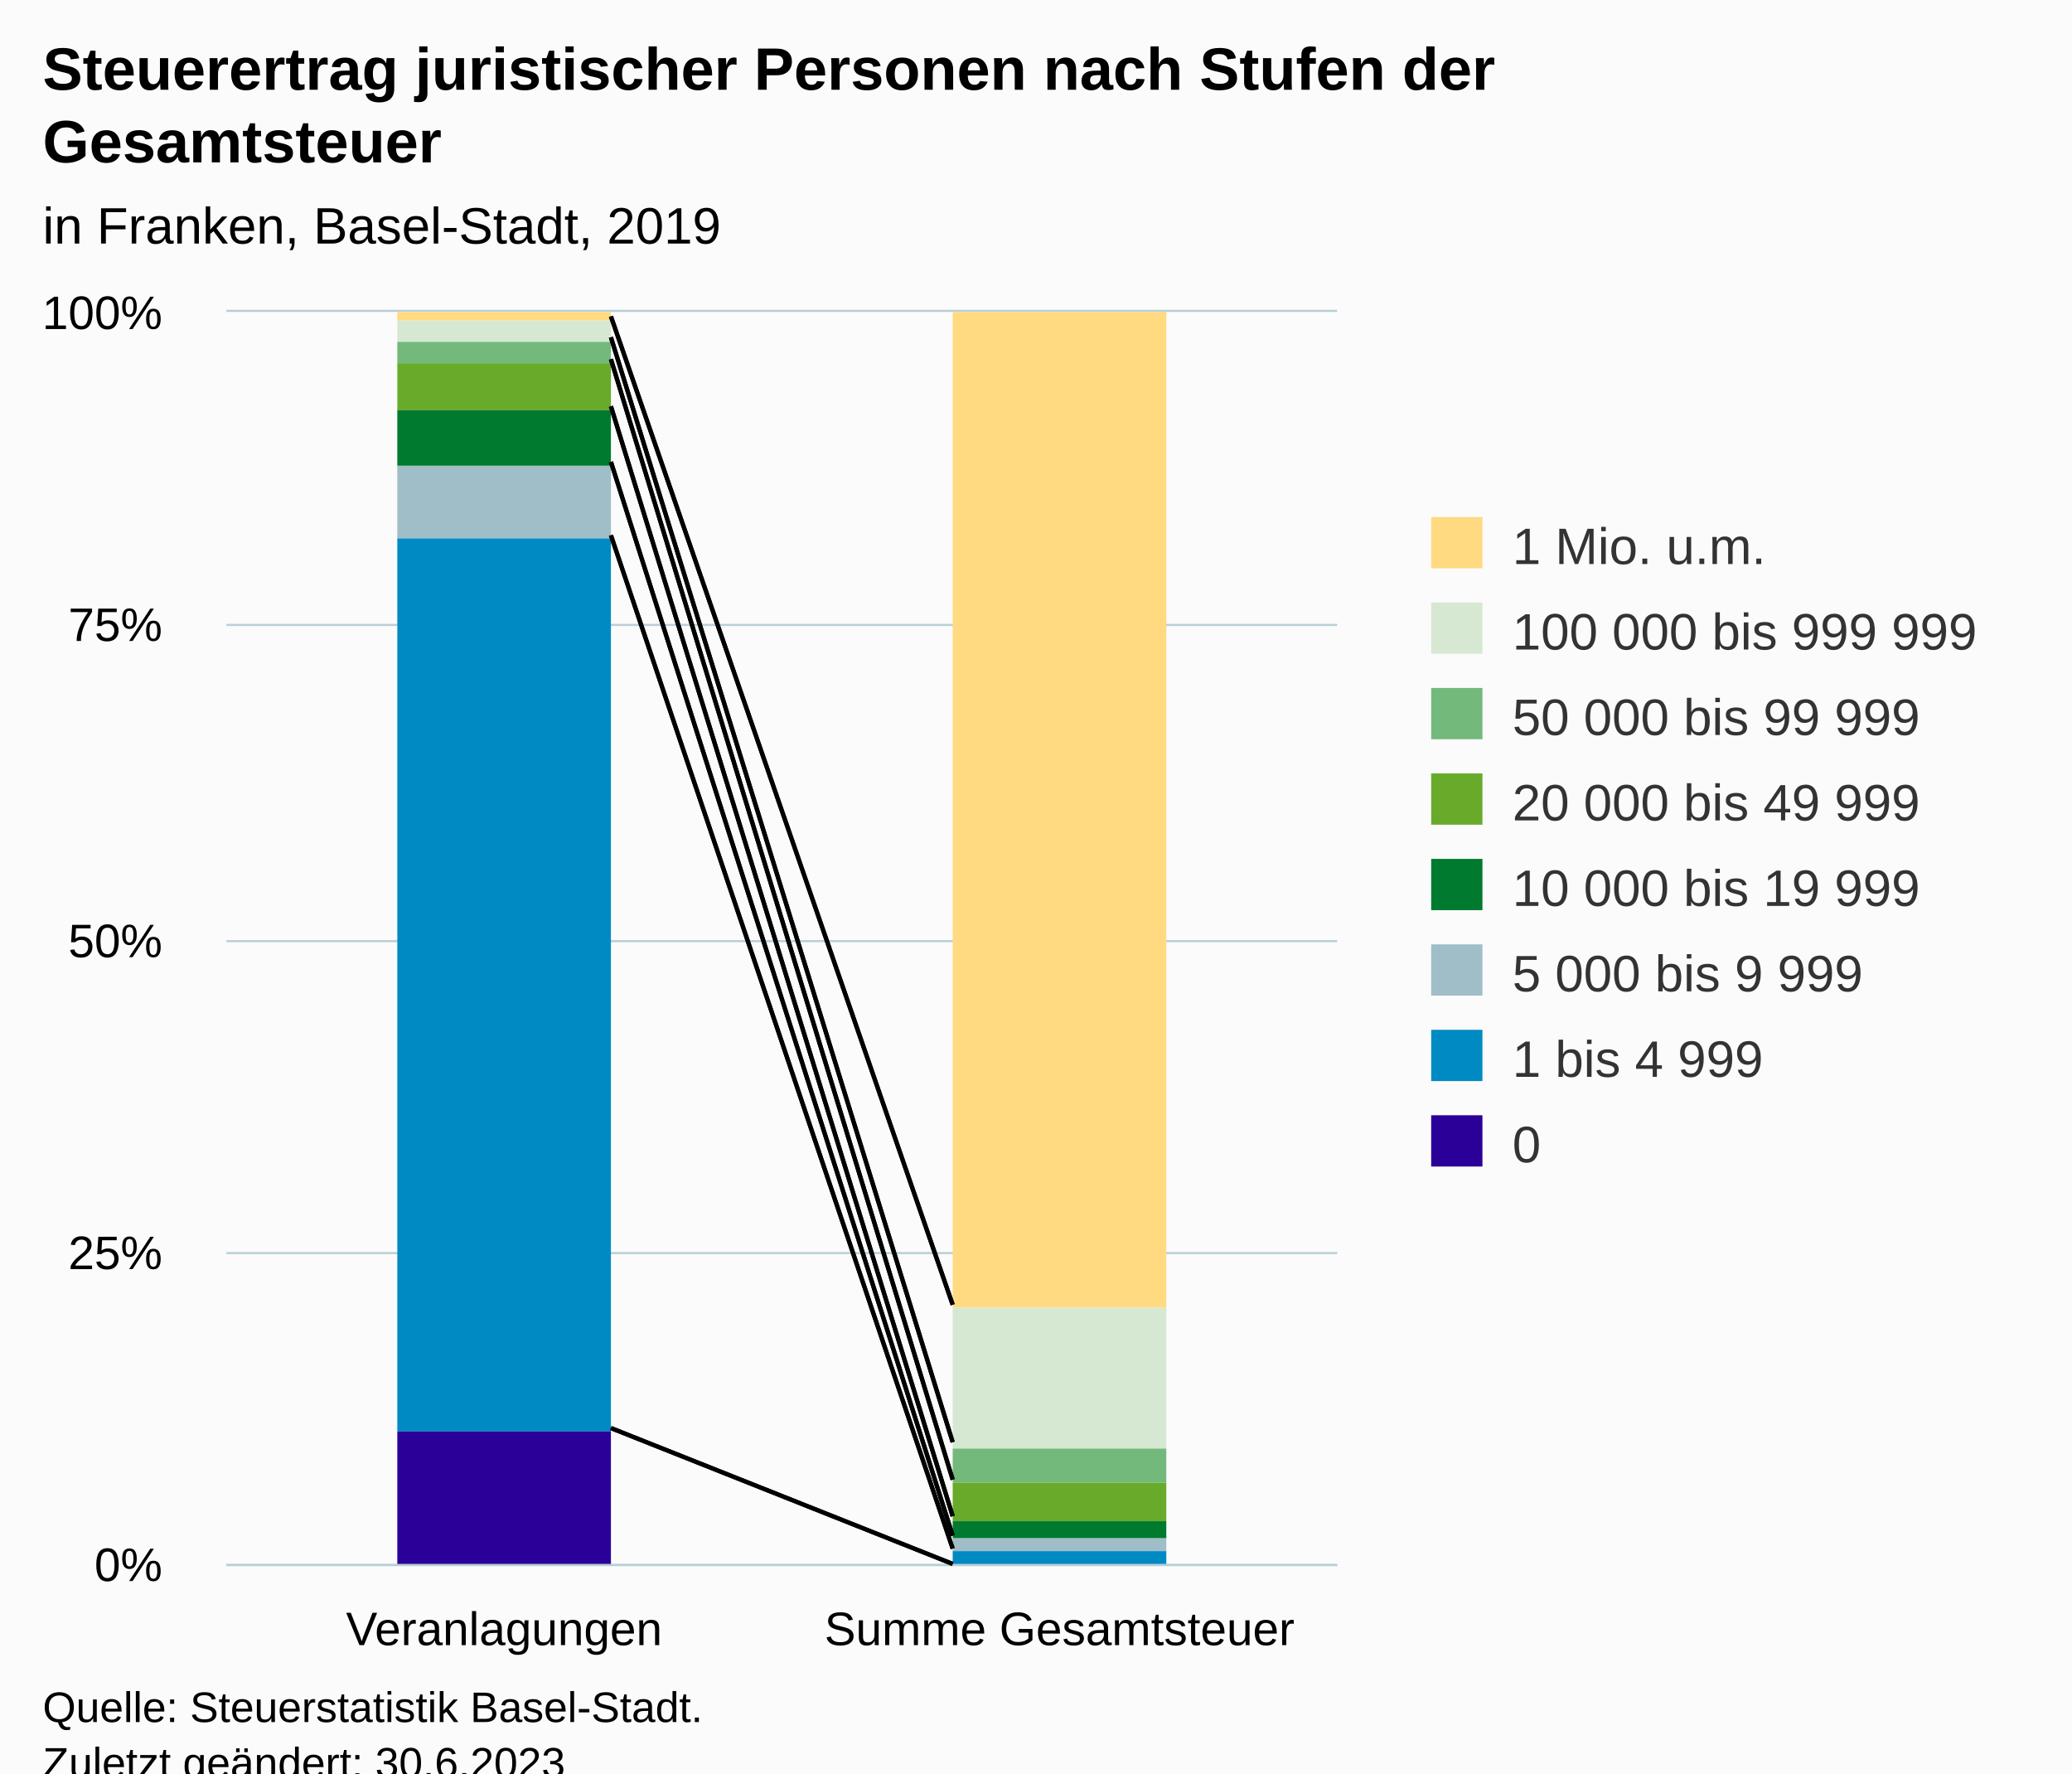
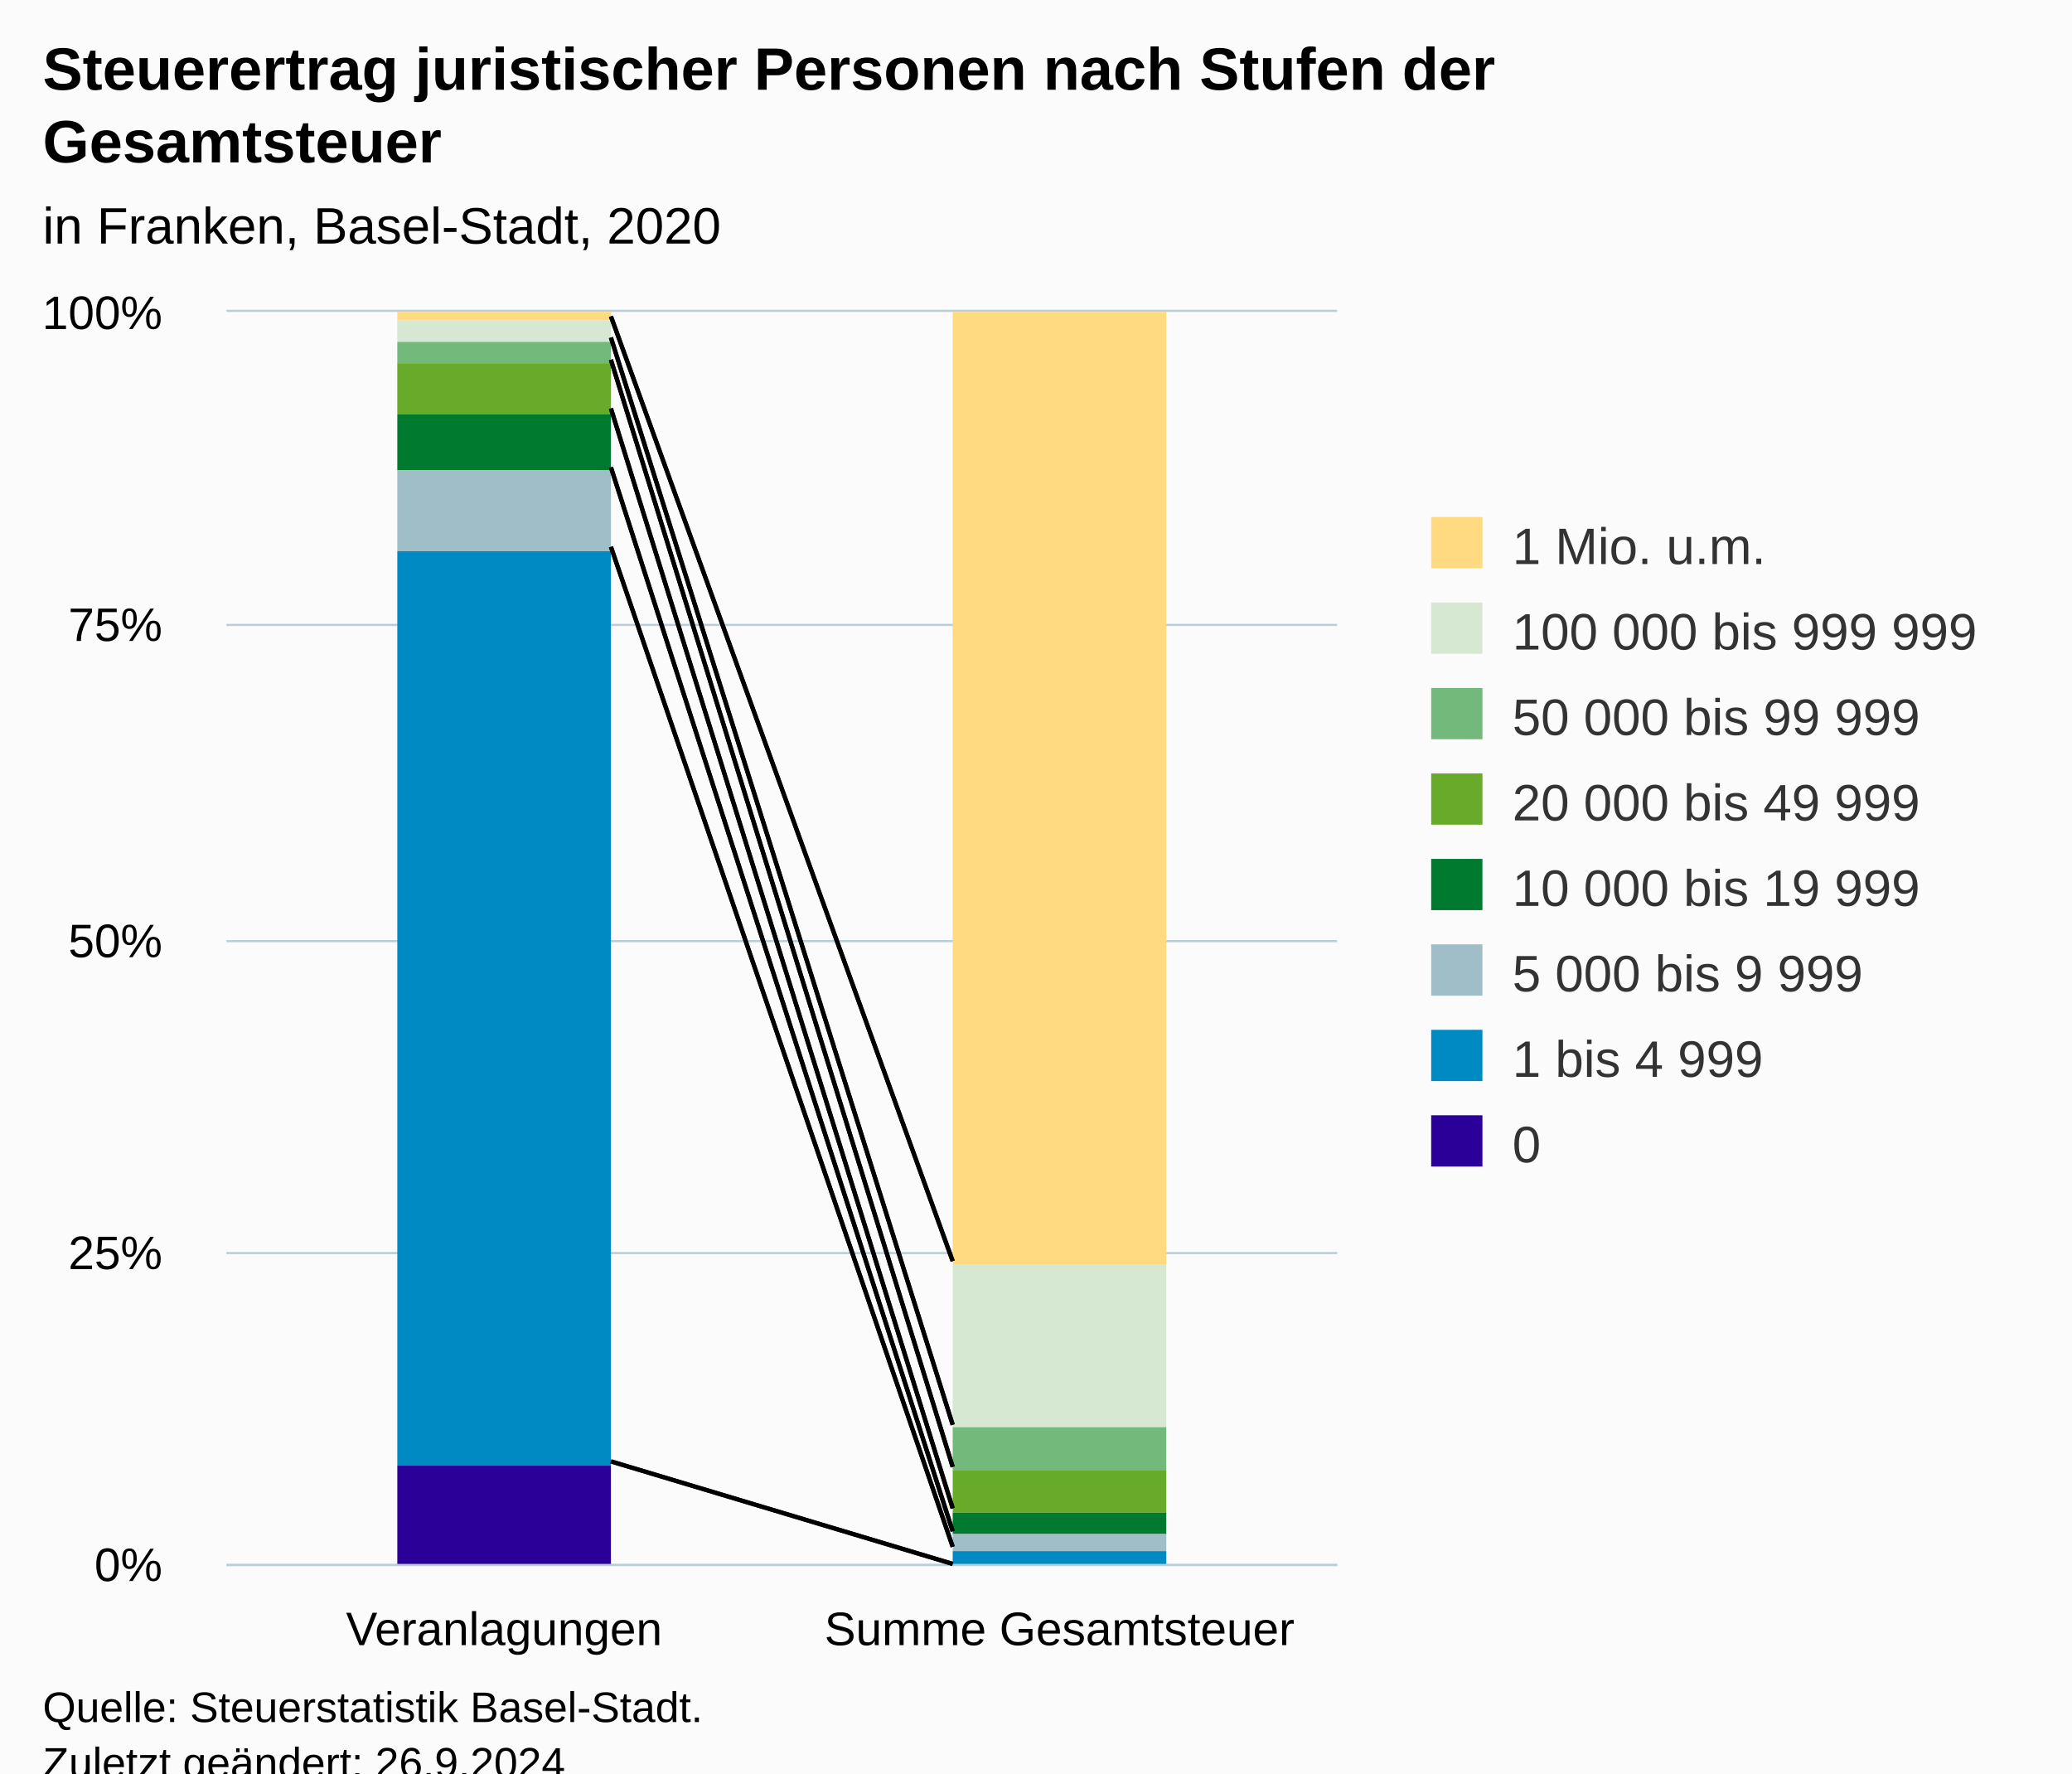
<svg xmlns="http://www.w3.org/2000/svg" version="1.1" class="highcharts-root" style="font-family:Arial;font-size:12px;" viewBox="0 0 485 415">
  <defs>
-     <clipPath id="highcharts-fsxgakt-23-">
+     <clipPath id="highcharts-ynxd3cd-23-">
      <rect x="0" y="0" width="260" height="293" fill="none" />
    </clipPath>
-     <clipPath id="highcharts-fsxgakt-26-">
+     <clipPath id="highcharts-ynxd3cd-26-">
      <rect x="0" y="0" width="260" height="293" fill="none" />
    </clipPath>
-     <clipPath id="highcharts-fsxgakt-41-">
+     <clipPath id="highcharts-ynxd3cd-41-">
      <rect x="53" y="73" width="260" height="293" fill="none" />
    </clipPath>
  </defs>
  <rect fill="#fbfbfb" class="highcharts-background" x="0" y="0" width="485" height="428" rx="0" ry="0" />
  <rect fill="none" class="highcharts-plot-background" x="53" y="73" width="260" height="293" />
  <g class="highcharts-pane-group" data-z-index="0" />
  <g class="highcharts-grid highcharts-xaxis-grid" data-z-index="1">
    <path fill="none" data-z-index="1" class="highcharts-grid-line" d="M 182.5 73 L 182.5 366" opacity="1" />
    <path fill="none" data-z-index="1" class="highcharts-grid-line" d="M 312.5 73 L 312.5 366" opacity="1" />
    <path fill="none" data-z-index="1" class="highcharts-grid-line" d="M 52.5 73 L 52.5 366" opacity="1" />
  </g>
  <g class="highcharts-grid highcharts-yaxis-grid" data-z-index="1">
    <path fill="none" stroke="#B9CFD7" stroke-width="0.5" data-z-index="1" class="highcharts-grid-line" d="M 53 366.25 L 313 366.25" opacity="1" />
    <path fill="none" stroke="#B9CFD7" stroke-width="0.5" data-z-index="1" class="highcharts-grid-line" d="M 53 293.25 L 313 293.25" opacity="1" />
    <path fill="none" stroke="#B9CFD7" stroke-width="0.5" data-z-index="1" class="highcharts-grid-line" d="M 53 220.25 L 313 220.25" opacity="1" />
    <path fill="none" stroke="#B9CFD7" stroke-width="0.5" data-z-index="1" class="highcharts-grid-line" d="M 53 146.25 L 313 146.25" opacity="1" />
    <path fill="none" stroke="#B9CFD7" stroke-width="0.5" data-z-index="1" class="highcharts-grid-line" d="M 53 72.75 L 313 72.75" opacity="1" />
  </g>
  <rect fill="none" class="highcharts-plot-border" data-z-index="1" x="53" y="73" width="260" height="293" />
  <g class="highcharts-axis highcharts-xaxis" data-z-index="2">
    <path fill="none" class="highcharts-axis-line" stroke="#B9CFD7" stroke-width="0.5" data-z-index="7" d="M 53 366.25 L 313 366.25" />
  </g>
  <g class="highcharts-axis highcharts-yaxis" data-z-index="2">
    <path fill="none" class="highcharts-axis-line" data-z-index="7" d="M 53 73 L 53 366" />
  </g>
  <g class="highcharts-series-group" data-z-index="3">
-     <g class="highcharts-series highcharts-series-0 highcharts-column-series" data-z-index="0.1" opacity="1" transform="translate(53,73) scale(1 1)" clip-path="url(#highcharts-fsxgakt-26-)">
+     <g class="highcharts-series highcharts-series-0 highcharts-column-series" data-z-index="0.1" opacity="1" transform="translate(53,73) scale(1 1)" clip-path="url(#highcharts-ynxd3cd-26-)">
      <rect x="40" y="0" width="50" height="2" fill="#FFDA80" opacity="1" class="highcharts-point" />
-       <rect x="170" y="0" width="50" height="233" fill="#FFDA80" opacity="1" class="highcharts-point" />
+       <rect x="170" y="0" width="50" height="223" fill="#FFDA80" opacity="1" class="highcharts-point" />
    </g>
    <g class="highcharts-markers highcharts-series-0 highcharts-column-series" data-z-index="0.1" opacity="1" transform="translate(53,73) scale(1 1)" clip-path="none" />
-     <g class="highcharts-series highcharts-series-1 highcharts-column-series" data-z-index="0.1" opacity="1" transform="translate(53,73) scale(1 1)" clip-path="url(#highcharts-fsxgakt-26-)">
+     <g class="highcharts-series highcharts-series-1 highcharts-column-series" data-z-index="0.1" opacity="1" transform="translate(53,73) scale(1 1)" clip-path="url(#highcharts-ynxd3cd-26-)">
      <rect x="40" y="2" width="50" height="5" fill="#D7E8D2" opacity="1" class="highcharts-point" />
-       <rect x="170" y="233" width="50" height="33" fill="#D7E8D2" opacity="1" class="highcharts-point" />
+       <rect x="170" y="223" width="50" height="38" fill="#D7E8D2" opacity="1" class="highcharts-point" />
    </g>
    <g class="highcharts-markers highcharts-series-1 highcharts-column-series" data-z-index="0.1" opacity="1" transform="translate(53,73) scale(1 1)" clip-path="none" />
-     <g class="highcharts-series highcharts-series-2 highcharts-column-series" data-z-index="0.1" opacity="1" transform="translate(53,73) scale(1 1)" clip-path="url(#highcharts-fsxgakt-26-)">
+     <g class="highcharts-series highcharts-series-2 highcharts-column-series" data-z-index="0.1" opacity="1" transform="translate(53,73) scale(1 1)" clip-path="url(#highcharts-ynxd3cd-26-)">
      <rect x="40" y="7" width="50" height="5" fill="#73B97C" opacity="1" class="highcharts-point" />
-       <rect x="170" y="266" width="50" height="8" fill="#73B97C" opacity="1" class="highcharts-point" />
+       <rect x="170" y="261" width="50" height="10" fill="#73B97C" opacity="1" class="highcharts-point" />
    </g>
    <g class="highcharts-markers highcharts-series-2 highcharts-column-series" data-z-index="0.1" opacity="1" transform="translate(53,73) scale(1 1)" clip-path="none" />
-     <g class="highcharts-series highcharts-series-3 highcharts-column-series" data-z-index="0.1" opacity="1" transform="translate(53,73) scale(1 1)" clip-path="url(#highcharts-fsxgakt-26-)">
-       <rect x="40" y="12" width="50" height="11" fill="#68AB2B" opacity="1" class="highcharts-point" />
-       <rect x="170" y="274" width="50" height="9" fill="#68AB2B" opacity="1" class="highcharts-point" />
+     <g class="highcharts-series highcharts-series-3 highcharts-column-series" data-z-index="0.1" opacity="1" transform="translate(53,73) scale(1 1)" clip-path="url(#highcharts-ynxd3cd-26-)">
+       <rect x="40" y="12" width="50" height="12" fill="#68AB2B" opacity="1" class="highcharts-point" />
+       <rect x="170" y="271" width="50" height="10" fill="#68AB2B" opacity="1" class="highcharts-point" />
    </g>
    <g class="highcharts-markers highcharts-series-3 highcharts-column-series" data-z-index="0.1" opacity="1" transform="translate(53,73) scale(1 1)" clip-path="none" />
-     <g class="highcharts-series highcharts-series-4 highcharts-column-series" data-z-index="0.1" opacity="1" transform="translate(53,73) scale(1 1)" clip-path="url(#highcharts-fsxgakt-26-)">
-       <rect x="40" y="23" width="50" height="13" fill="#007A2F" opacity="1" class="highcharts-point" />
-       <rect x="170" y="283" width="50" height="4" fill="#007A2F" opacity="1" class="highcharts-point" />
+     <g class="highcharts-series highcharts-series-4 highcharts-column-series" data-z-index="0.1" opacity="1" transform="translate(53,73) scale(1 1)" clip-path="url(#highcharts-ynxd3cd-26-)">
+       <rect x="40" y="24" width="50" height="13" fill="#007A2F" opacity="1" class="highcharts-point" />
+       <rect x="170" y="281" width="50" height="5" fill="#007A2F" opacity="1" class="highcharts-point" />
    </g>
    <g class="highcharts-markers highcharts-series-4 highcharts-column-series" data-z-index="0.1" opacity="1" transform="translate(53,73) scale(1 1)" clip-path="none" />
-     <g class="highcharts-series highcharts-series-5 highcharts-column-series" data-z-index="0.1" opacity="1" transform="translate(53,73) scale(1 1)" clip-path="url(#highcharts-fsxgakt-26-)">
-       <rect x="40" y="36" width="50" height="17" fill="#A0BEC8" opacity="1" class="highcharts-point" />
-       <rect x="170" y="287" width="50" height="3" fill="#A0BEC8" opacity="1" class="highcharts-point" />
+     <g class="highcharts-series highcharts-series-5 highcharts-column-series" data-z-index="0.1" opacity="1" transform="translate(53,73) scale(1 1)" clip-path="url(#highcharts-ynxd3cd-26-)">
+       <rect x="40" y="37" width="50" height="19" fill="#A0BEC8" opacity="1" class="highcharts-point" />
+       <rect x="170" y="286" width="50" height="4" fill="#A0BEC8" opacity="1" class="highcharts-point" />
    </g>
    <g class="highcharts-markers highcharts-series-5 highcharts-column-series" data-z-index="0.1" opacity="1" transform="translate(53,73) scale(1 1)" clip-path="none" />
-     <g class="highcharts-series highcharts-series-6 highcharts-column-series" data-z-index="0.1" opacity="1" transform="translate(53,73) scale(1 1)" clip-path="url(#highcharts-fsxgakt-26-)">
-       <rect x="40" y="53" width="50" height="209" fill="#008AC3" opacity="1" class="highcharts-point" />
+     <g class="highcharts-series highcharts-series-6 highcharts-column-series" data-z-index="0.1" opacity="1" transform="translate(53,73) scale(1 1)" clip-path="url(#highcharts-ynxd3cd-26-)">
+       <rect x="40" y="56" width="50" height="214" fill="#008AC3" opacity="1" class="highcharts-point" />
      <rect x="170" y="290" width="50" height="4" fill="#008AC3" opacity="1" class="highcharts-point" />
    </g>
    <g class="highcharts-markers highcharts-series-6 highcharts-column-series" data-z-index="0.1" opacity="1" transform="translate(53,73) scale(1 1)" clip-path="none" />
-     <g class="highcharts-series highcharts-series-7 highcharts-column-series" data-z-index="0.1" opacity="1" transform="translate(53,73) scale(1 1)" clip-path="url(#highcharts-fsxgakt-26-)">
-       <rect x="40" y="262" width="50" height="32" fill="#2B0099" opacity="1" class="highcharts-point" />
+     <g class="highcharts-series highcharts-series-7 highcharts-column-series" data-z-index="0.1" opacity="1" transform="translate(53,73) scale(1 1)" clip-path="url(#highcharts-ynxd3cd-26-)">
+       <rect x="40" y="270" width="50" height="24" fill="#2B0099" opacity="1" class="highcharts-point" />
      <rect x="170" y="294" width="50" height="0" fill="#2B0099" opacity="1" class="highcharts-point" />
    </g>
    <g class="highcharts-markers highcharts-series-7 highcharts-column-series" data-z-index="0.1" opacity="1" transform="translate(53,73) scale(1 1)" clip-path="none" />
  </g>
-   <path fill="none" d="M 143 74.036 L 223 305.339" stroke="black" stroke-width="1" data-z-index="3" />
-   <path fill="none" d="M 143 78.926 L 223 337.507" stroke="black" stroke-width="1" data-z-index="3" />
-   <path fill="none" d="M 143 84.057 L 223 346.278" stroke="black" stroke-width="1" data-z-index="3" />
-   <path fill="none" d="M 143 95.09 L 223 354.829" stroke="black" stroke-width="1" data-z-index="3" />
-   <path fill="none" d="M 143 108.098 L 223 359.37" stroke="black" stroke-width="1" data-z-index="3" />
-   <path fill="none" d="M 143 125.274 L 223 362.406" stroke="black" stroke-width="1" data-z-index="3" />
-   <path fill="none" d="M 143 334.202 L 223 366" stroke="black" stroke-width="1" data-z-index="3" />
-   <path fill="none" d="M 143 74.036 L 223 305.339" stroke="black" stroke-width="1" data-z-index="3" />
-   <path fill="none" d="M 143 78.926 L 223 337.507" stroke="black" stroke-width="1" data-z-index="3" />
-   <path fill="none" d="M 143 84.057 L 223 346.278" stroke="black" stroke-width="1" data-z-index="3" />
-   <path fill="none" d="M 143 95.09 L 223 354.829" stroke="black" stroke-width="1" data-z-index="3" />
-   <path fill="none" d="M 143 108.098 L 223 359.37" stroke="black" stroke-width="1" data-z-index="3" />
-   <path fill="none" d="M 143 125.274 L 223 362.406" stroke="black" stroke-width="1" data-z-index="3" />
-   <path fill="none" d="M 143 334.202 L 223 366" stroke="black" stroke-width="1" data-z-index="3" />
+   <path fill="none" d="M 143 74.031 L 223 295.13" stroke="black" stroke-width="1" data-z-index="3" />
+   <path fill="none" d="M 143 78.993 L 223 333.435" stroke="black" stroke-width="1" data-z-index="3" />
+   <path fill="none" d="M 143 84.195 L 223 343.286" stroke="black" stroke-width="1" data-z-index="3" />
+   <path fill="none" d="M 143 95.583 L 223 352.991" stroke="black" stroke-width="1" data-z-index="3" />
+   <path fill="none" d="M 143 109.367 L 223 358.359" stroke="black" stroke-width="1" data-z-index="3" />
+   <path fill="none" d="M 143 127.97 L 223 361.981" stroke="black" stroke-width="1" data-z-index="3" />
+   <path fill="none" d="M 143 342.003 L 223 366" stroke="black" stroke-width="1" data-z-index="3" />
+   <path fill="none" d="M 143 74.031 L 223 295.13" stroke="black" stroke-width="1" data-z-index="3" />
+   <path fill="none" d="M 143 78.993 L 223 333.435" stroke="black" stroke-width="1" data-z-index="3" />
+   <path fill="none" d="M 143 84.195 L 223 343.286" stroke="black" stroke-width="1" data-z-index="3" />
+   <path fill="none" d="M 143 95.583 L 223 352.991" stroke="black" stroke-width="1" data-z-index="3" />
+   <path fill="none" d="M 143 109.367 L 223 358.359" stroke="black" stroke-width="1" data-z-index="3" />
+   <path fill="none" d="M 143 127.97 L 223 361.981" stroke="black" stroke-width="1" data-z-index="3" />
+   <path fill="none" d="M 143 342.003 L 223 366" stroke="black" stroke-width="1" data-z-index="3" />
  <text x="10" text-anchor="start" class="highcharts-title" data-z-index="4" style="color:#000000;font-size:14px;font-weight:bold;fill:#000000;" y="21">
    <tspan>Steuerertrag juristischer Personen nach Stufen der</tspan>
    <tspan dy="17" x="10">Gesamtsteuer</tspan>
  </text>
  <text x="10" text-anchor="start" class="highcharts-subtitle" data-z-index="4" style="color:#000000;font-size:12px;fill:#000000;" y="57">
-     <tspan>in Franken, Basel-Stadt, 2019</tspan>
+     <tspan>in Franken, Basel-Stadt, 2020</tspan>
  </text>
  <text x="10" text-anchor="start" class="highcharts-caption" data-z-index="4" style="color:#666666;fill:#666666;" y="400" />
  <g class="highcharts-legend" data-z-index="7" transform="translate(325,114)">
    <rect fill="none" class="highcharts-legend-box" rx="0" ry="0" x="0" y="0" width="150" height="171" visibility="visible" />
    <g data-z-index="1">
      <g>
        <g class="highcharts-legend-item highcharts-column-series highcharts-color-undefined highcharts-series-0" data-z-index="1" transform="translate(8,3)">
          <text x="21" style="color:#333333;cursor:pointer;font-size:12px;font-weight:normal;fill:#333333;" text-anchor="start" data-z-index="2" y="15">
            <tspan>1 Mio. u.m.</tspan>
          </text>
          <rect x="2" y="4" width="12" height="12" fill="#FFDA80" class="highcharts-point" data-z-index="3" />
        </g>
        <g class="highcharts-legend-item highcharts-column-series highcharts-color-undefined highcharts-series-1" data-z-index="1" transform="translate(8,23)">
          <text x="21" y="15" style="color:#333333;cursor:pointer;font-size:12px;font-weight:normal;fill:#333333;" text-anchor="start" data-z-index="2">
            <tspan>100 000 bis 999 999</tspan>
          </text>
          <rect x="2" y="4" width="12" height="12" fill="#D7E8D2" class="highcharts-point" data-z-index="3" />
        </g>
        <g class="highcharts-legend-item highcharts-column-series highcharts-color-undefined highcharts-series-2" data-z-index="1" transform="translate(8,43)">
          <text x="21" y="15" style="color:#333333;cursor:pointer;font-size:12px;font-weight:normal;fill:#333333;" text-anchor="start" data-z-index="2">
            <tspan>50 000 bis 99 999</tspan>
          </text>
          <rect x="2" y="4" width="12" height="12" fill="#73B97C" class="highcharts-point" data-z-index="3" />
        </g>
        <g class="highcharts-legend-item highcharts-column-series highcharts-color-undefined highcharts-series-3" data-z-index="1" transform="translate(8,63)">
          <text x="21" y="15" style="color:#333333;cursor:pointer;font-size:12px;font-weight:normal;fill:#333333;" text-anchor="start" data-z-index="2">
            <tspan>20 000 bis 49 999</tspan>
          </text>
          <rect x="2" y="4" width="12" height="12" fill="#68AB2B" class="highcharts-point" data-z-index="3" />
        </g>
        <g class="highcharts-legend-item highcharts-column-series highcharts-color-undefined highcharts-series-4" data-z-index="1" transform="translate(8,83)">
          <text x="21" y="15" style="color:#333333;cursor:pointer;font-size:12px;font-weight:normal;fill:#333333;" text-anchor="start" data-z-index="2">
            <tspan>10 000 bis 19 999</tspan>
          </text>
          <rect x="2" y="4" width="12" height="12" fill="#007A2F" class="highcharts-point" data-z-index="3" />
        </g>
        <g class="highcharts-legend-item highcharts-column-series highcharts-color-undefined highcharts-series-5" data-z-index="1" transform="translate(8,103)">
          <text x="21" y="15" style="color:#333333;cursor:pointer;font-size:12px;font-weight:normal;fill:#333333;" text-anchor="start" data-z-index="2">
            <tspan>5 000 bis 9 999</tspan>
          </text>
          <rect x="2" y="4" width="12" height="12" fill="#A0BEC8" class="highcharts-point" data-z-index="3" />
        </g>
        <g class="highcharts-legend-item highcharts-column-series highcharts-color-undefined highcharts-series-6" data-z-index="1" transform="translate(8,123)">
          <text x="21" y="15" style="color:#333333;cursor:pointer;font-size:12px;font-weight:normal;fill:#333333;" text-anchor="start" data-z-index="2">
            <tspan>1 bis 4 999</tspan>
          </text>
          <rect x="2" y="4" width="12" height="12" fill="#008AC3" class="highcharts-point" data-z-index="3" />
        </g>
        <g class="highcharts-legend-item highcharts-column-series highcharts-color-undefined highcharts-series-7" data-z-index="1" transform="translate(8,143)">
          <text x="21" y="15" style="color:#333333;cursor:pointer;font-size:12px;font-weight:normal;fill:#333333;" text-anchor="start" data-z-index="2">
            <tspan>0</tspan>
          </text>
          <rect x="2" y="4" width="12" height="12" fill="#2B0099" class="highcharts-point" data-z-index="3" />
        </g>
      </g>
    </g>
  </g>
  <g class="highcharts-axis-labels highcharts-xaxis-labels" data-z-index="7">
    <text x="118" style="color:#000000;cursor:default;font-size:11px;white-space:nowrap;fill:#000000;" text-anchor="middle" transform="translate(0,0)" y="385" opacity="1">
      <tspan>Veranlagungen</tspan>
    </text>
    <text x="248" style="color:#000000;cursor:default;font-size:11px;white-space:nowrap;fill:#000000;" text-anchor="middle" transform="translate(0,0)" y="385" opacity="1">
      <tspan>Summe Gesamtsteuer</tspan>
    </text>
  </g>
  <g class="highcharts-axis-labels highcharts-yaxis-labels" data-z-index="7">
    <text x="38" style="color:#000000;cursor:default;font-size:11px;white-space:nowrap;fill:#000000;" text-anchor="end" transform="translate(0,0)" y="370" opacity="1">0%</text>
    <text x="38" style="color:#000000;cursor:default;font-size:11px;white-space:nowrap;fill:#000000;" text-anchor="end" transform="translate(0,0)" y="297" opacity="1">25%</text>
    <text x="38" style="color:#000000;cursor:default;font-size:11px;white-space:nowrap;fill:#000000;" text-anchor="end" transform="translate(0,0)" y="224" opacity="1">50%</text>
    <text x="38" style="color:#000000;cursor:default;font-size:11px;white-space:nowrap;fill:#000000;" text-anchor="end" transform="translate(0,0)" y="150" opacity="1">75%</text>
    <text x="38" style="color:#000000;cursor:default;font-size:11px;white-space:nowrap;fill:#000000;" text-anchor="end" transform="translate(0,0)" y="77" opacity="1">100%</text>
  </g>
  <text x="10" class="highcharts-credits" text-anchor="start" data-z-index="8" style="cursor:default;color:#000000;font-size:10px;fill:#000000;" y="403">
    <tspan>Quelle: Steuerstatistik Basel-Stadt.</tspan>
-     <tspan x="10" dy="13">Zuletzt geändert: 30.6.2023</tspan>
+     <tspan x="10" dy="13">Zuletzt geändert: 26.9.2024</tspan>
  </text>
-   <g class="highcharts-control-points" data-z-index="99" clip-path="url(#highcharts-fsxgakt-41-)" />
+   <g class="highcharts-control-points" data-z-index="99" clip-path="url(#highcharts-ynxd3cd-41-)" />
</svg>
